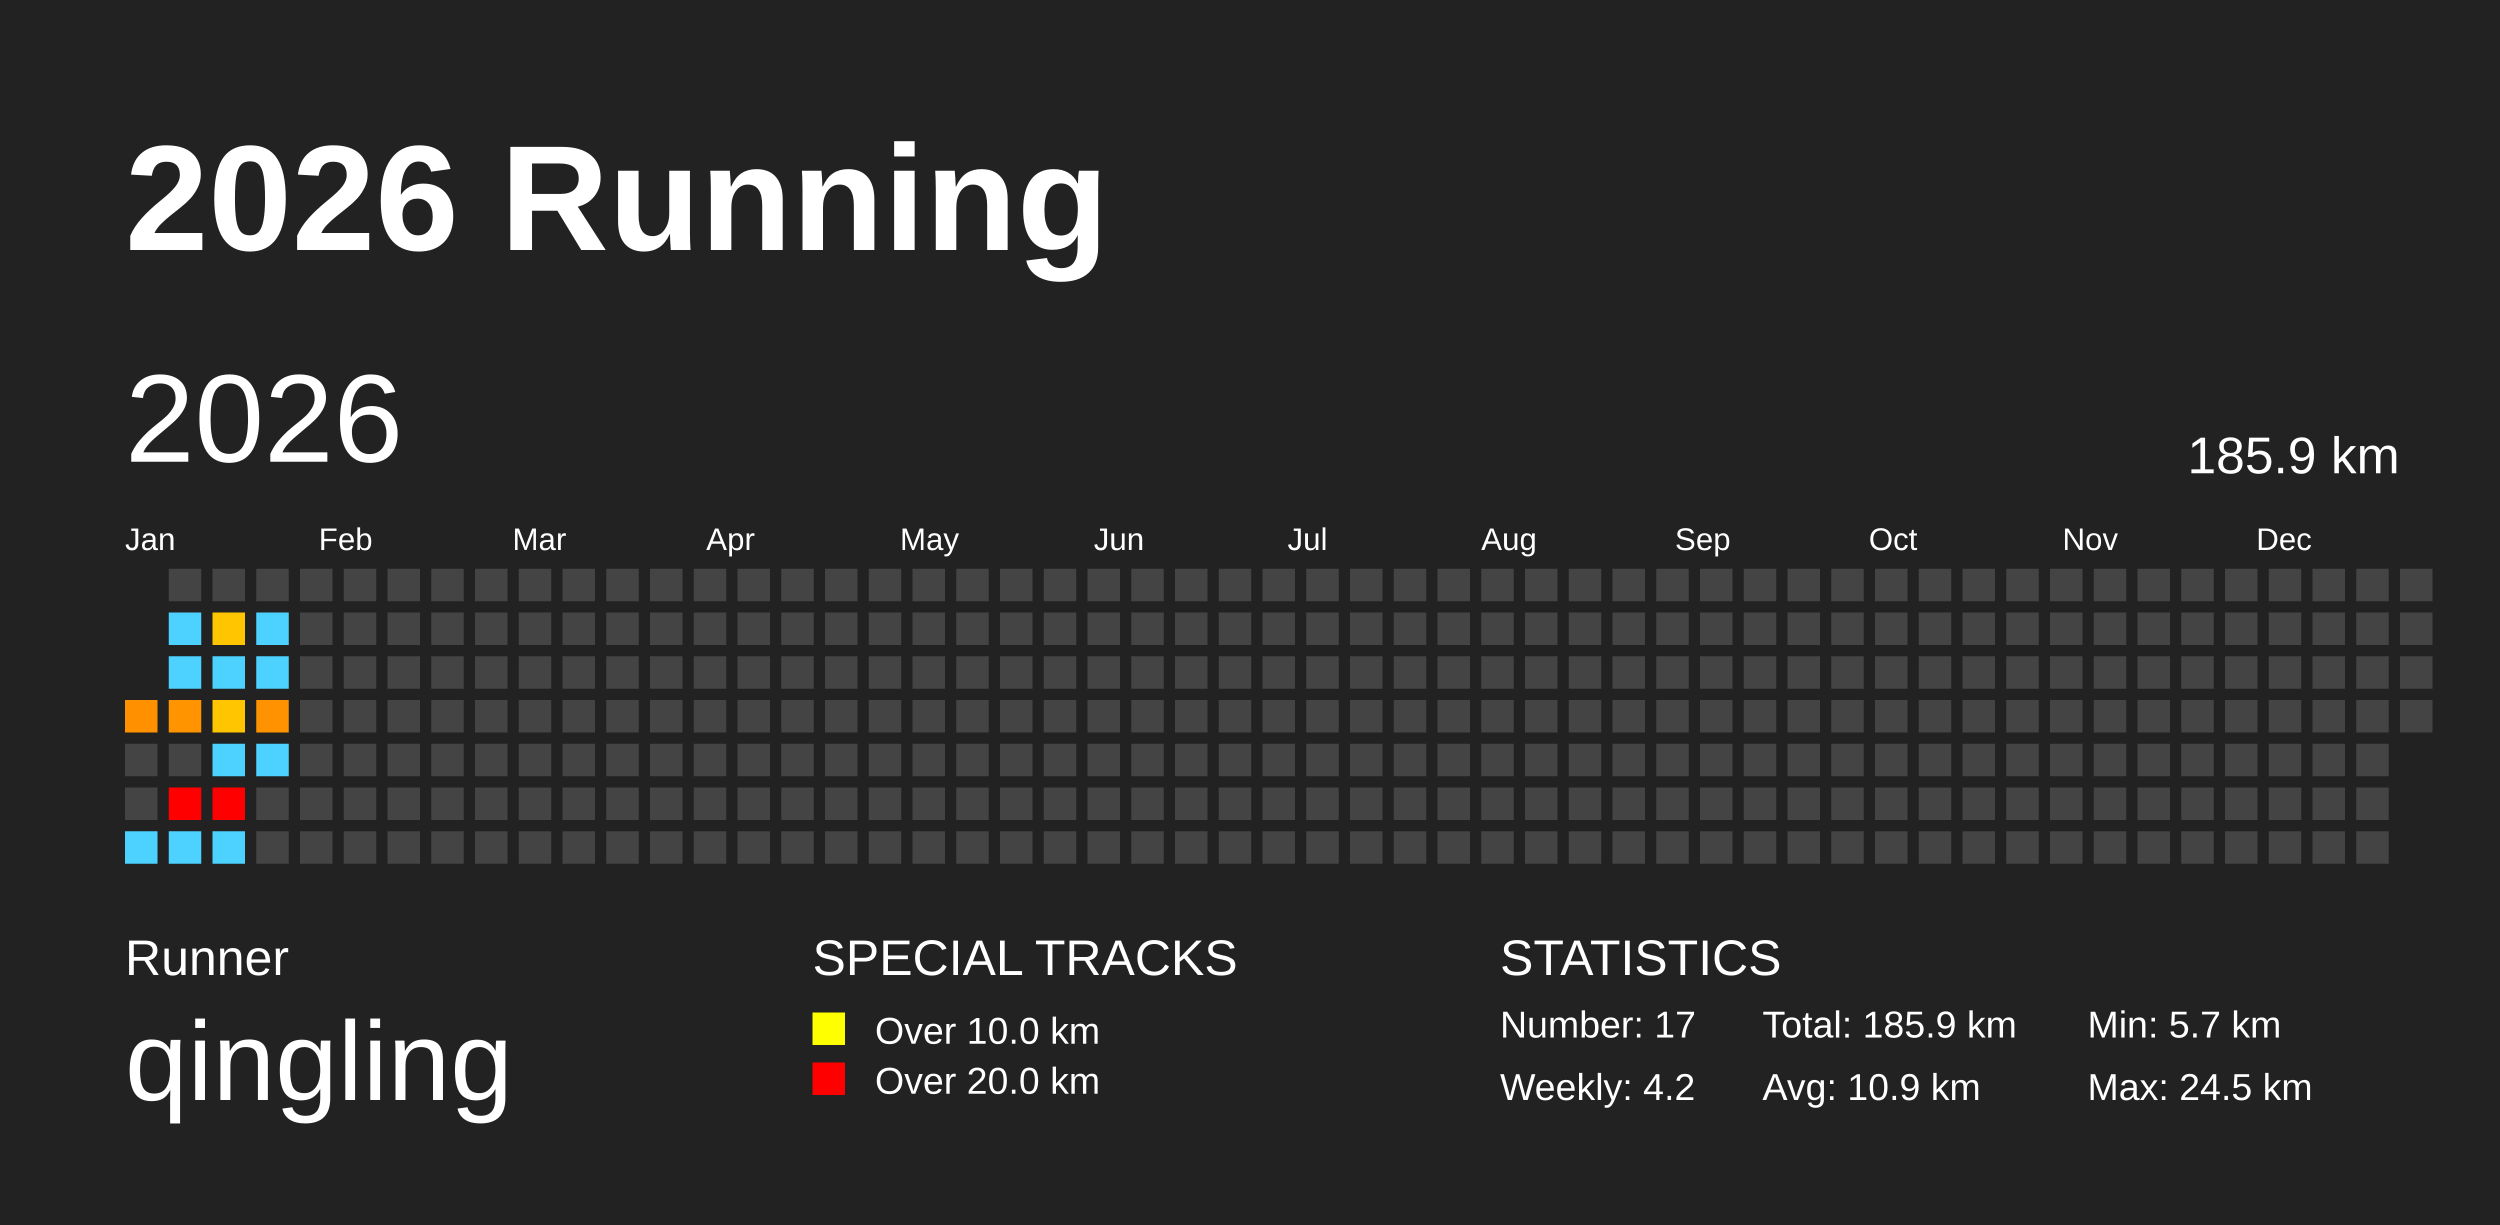
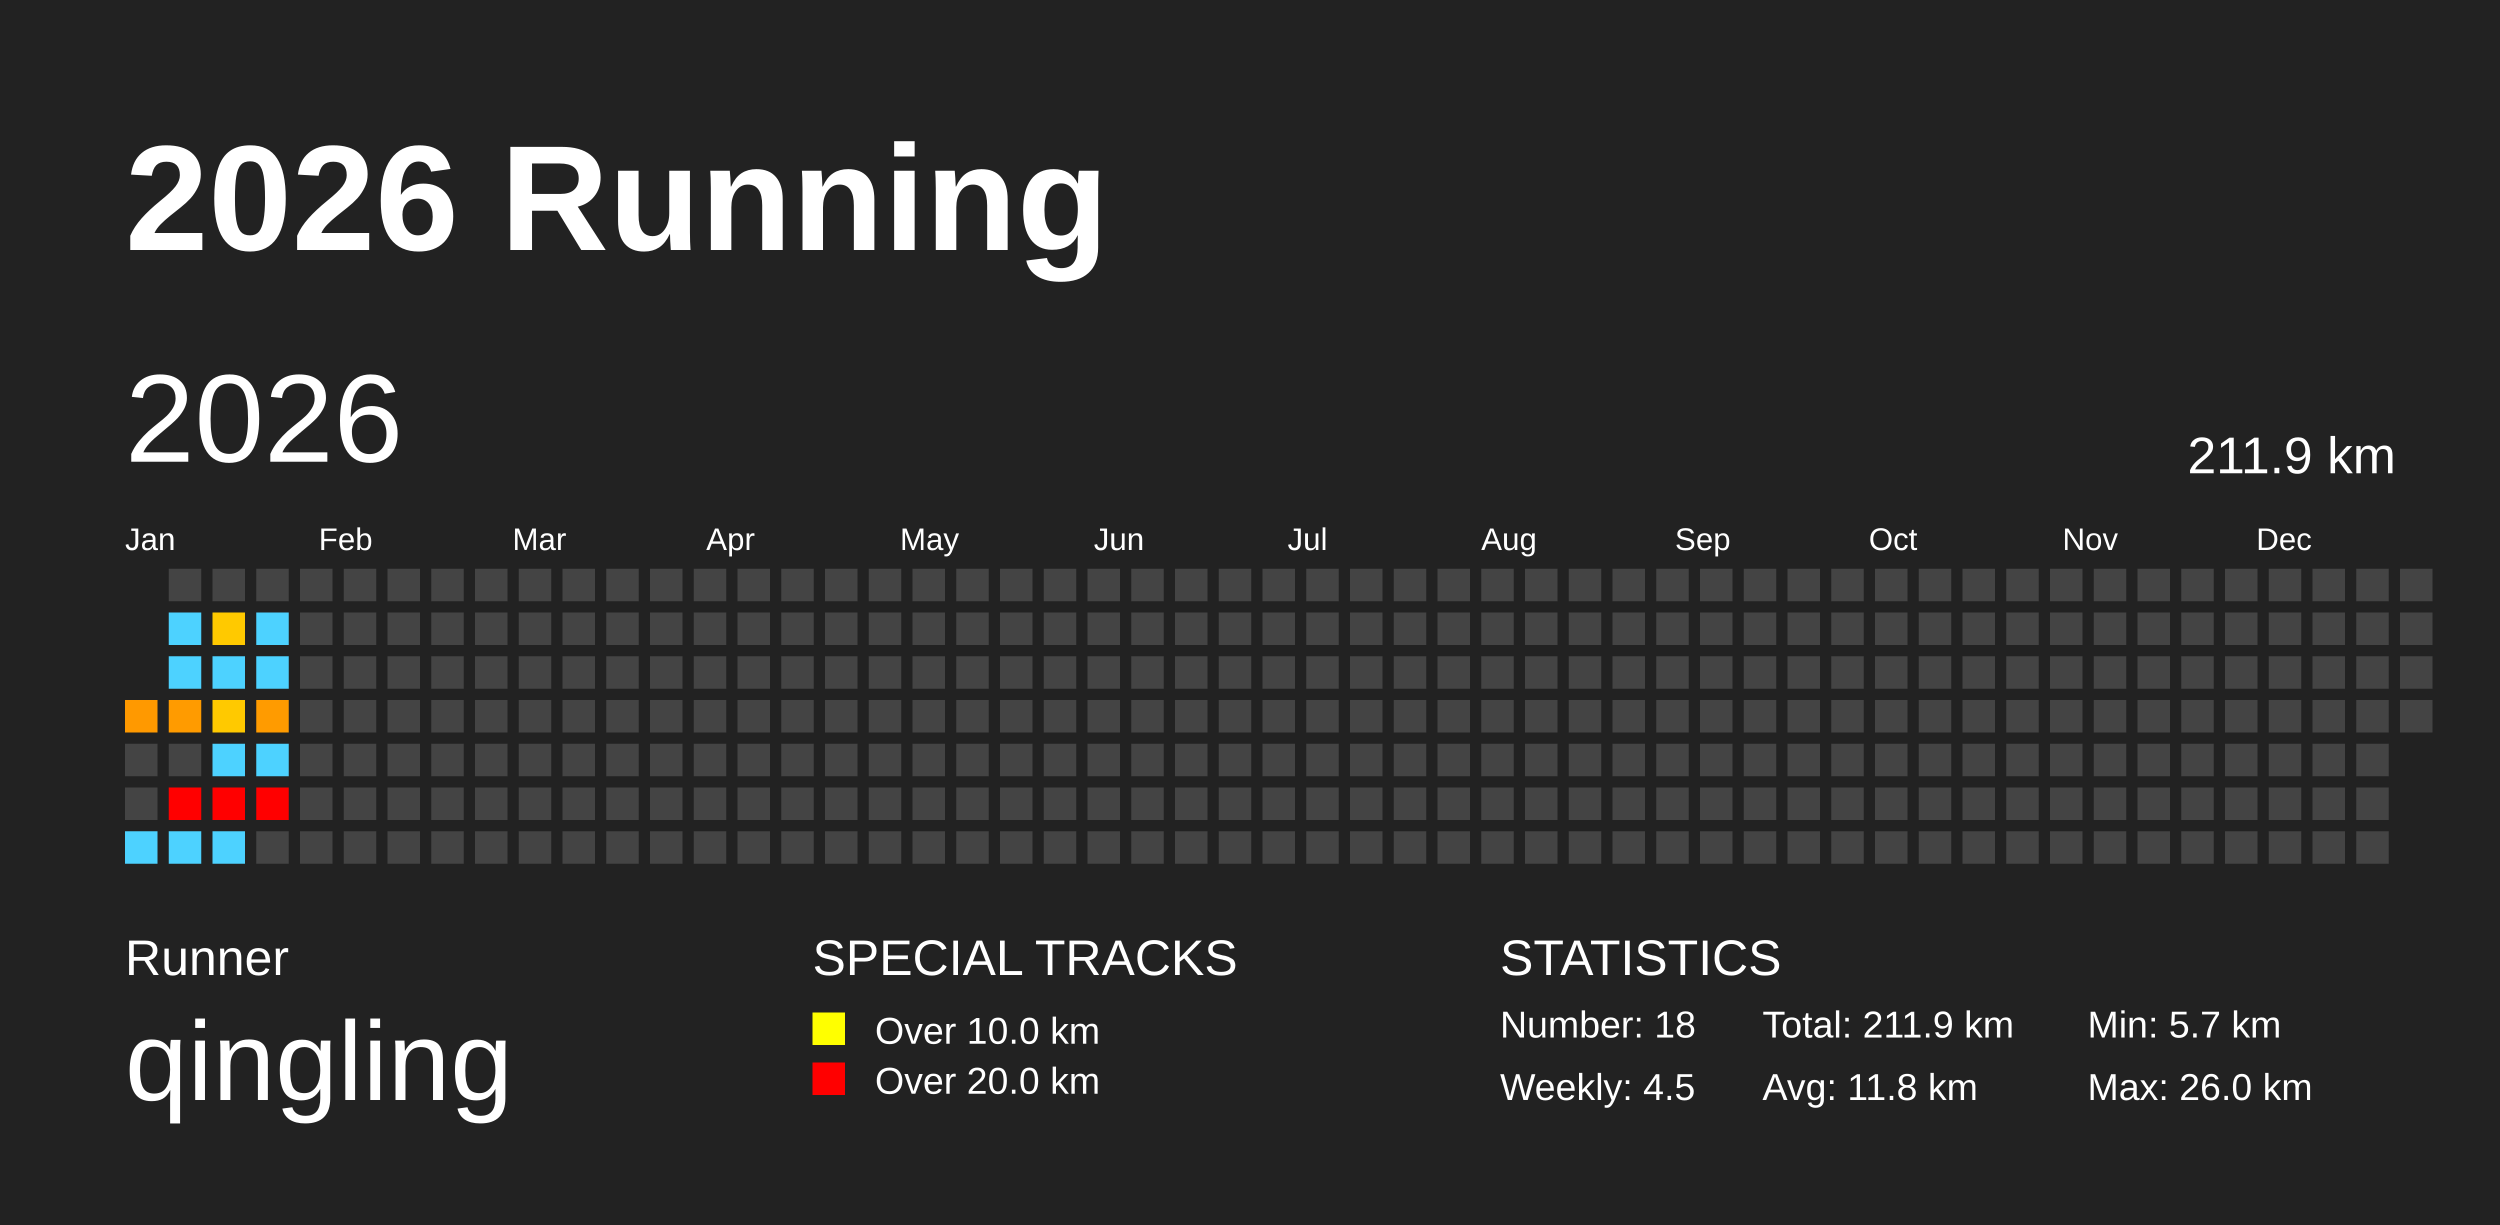
<svg xmlns="http://www.w3.org/2000/svg" baseProfile="full" height="98mm" version="1.1" viewBox="0,0,200,98" width="200mm">
  <defs />
  <rect fill="#222222" height="98" width="200" x="0" y="0" />
  <text fill="#FFFFFF" style="font-size:12px; font-family:Arial; font-weight:bold;" x="10" y="20">2026 Running</text>
  <text fill="#FFFFFF" style="font-size:4px; font-family:Arial" x="10" y="78">Runner</text>
  <text fill="#FFFFFF" style="font-size:9px; font-family:Arial" x="10" y="88">qingling</text>
  <text fill="#FFFFFF" style="font-size:4px; font-family:Arial" x="65" y="78">SPECIAL TRACKS</text>
  <rect fill="yellow" height="2.6" width="2.6" x="65" y="81" />
  <text fill="#FFFFFF" style="font-size:3px; font-family:Arial" x="70" y="83.5">Over 10.0 km</text>
  <rect fill="red" height="2.6" width="2.6" x="65" y="85" />
  <text fill="#FFFFFF" style="font-size:3px; font-family:Arial" x="70" y="87.5">Over 20.0 km</text>
  <text fill="#FFFFFF" style="font-size:4px; font-family:Arial" x="120" y="78">STATISTICS</text>
-   <text fill="#FFFFFF" style="font-size:3px; font-family:Arial" x="120" y="83">Number: 17</text>
-   <text fill="#FFFFFF" style="font-size:3px; font-family:Arial" x="120" y="88">Weekly: 4.2</text>
-   <text fill="#FFFFFF" style="font-size:3px; font-family:Arial" x="141" y="83">Total: 185.9 km</text>
-   <text fill="#FFFFFF" style="font-size:3px; font-family:Arial" x="141" y="88">Avg: 10.9 km</text>
+   <text fill="#FFFFFF" style="font-size:3px; font-family:Arial" x="120" y="83">Number: 18</text>
+   <text fill="#FFFFFF" style="font-size:3px; font-family:Arial" x="120" y="88">Weekly: 4.5</text>
+   <text fill="#FFFFFF" style="font-size:3px; font-family:Arial" x="141" y="83">Total: 211.9 km</text>
+   <text fill="#FFFFFF" style="font-size:3px; font-family:Arial" x="141" y="88">Avg: 11.8 km</text>
  <text fill="#FFFFFF" style="font-size:3px; font-family:Arial" x="167" y="83">Min: 5.7 km</text>
-   <text fill="#FFFFFF" style="font-size:3px; font-family:Arial" x="167" y="88">Max: 24.5 km</text>
+   <text fill="#FFFFFF" style="font-size:3px; font-family:Arial" x="167" y="88">Max: 26.0 km</text>
  <text dominant-baseline="hanging" fill="#FFFFFF" style="font-size:10.0px; font-family:Arial;" x="10" y="30">2026</text>
-   <text dominant-baseline="hanging" fill="#FFFFFF" style="font-size:4.125px; font-family:Arial;" x="175" y="35">185.9 km</text>
+   <text dominant-baseline="hanging" fill="#FFFFFF" style="font-size:4.125px; font-family:Arial;" x="175" y="35">211.9 km</text>
  <text fill="#FFFFFF" style="font-size:2.5px; font-family:Arial" x="10.0" y="44">Jan</text>
  <text fill="#FFFFFF" style="font-size:2.5px; font-family:Arial" x="25.5" y="44">Feb</text>
  <text fill="#FFFFFF" style="font-size:2.5px; font-family:Arial" x="41.0" y="44">Mar</text>
  <text fill="#FFFFFF" style="font-size:2.5px; font-family:Arial" x="56.5" y="44">Apr</text>
  <text fill="#FFFFFF" style="font-size:2.5px; font-family:Arial" x="72.0" y="44">May</text>
  <text fill="#FFFFFF" style="font-size:2.5px; font-family:Arial" x="87.5" y="44">Jun</text>
  <text fill="#FFFFFF" style="font-size:2.5px; font-family:Arial" x="103.0" y="44">Jul</text>
  <text fill="#FFFFFF" style="font-size:2.5px; font-family:Arial" x="118.5" y="44">Aug</text>
  <text fill="#FFFFFF" style="font-size:2.5px; font-family:Arial" x="134.0" y="44">Sep</text>
  <text fill="#FFFFFF" style="font-size:2.5px; font-family:Arial" x="149.5" y="44">Oct</text>
  <text fill="#FFFFFF" style="font-size:2.5px; font-family:Arial" x="165.0" y="44">Nov</text>
  <text fill="#FFFFFF" style="font-size:2.5px; font-family:Arial" x="180.5" y="44">Dec</text>
-   <rect fill="#ff9100" height="2.6" width="2.6" x="10.0" y="56.0" />
+   <rect fill="#ff9900" height="2.6" width="2.6" x="10.0" y="56.0" />
  <rect fill="#444444" height="2.6" width="2.6" x="10.0" y="59.5" />
  <rect fill="#444444" height="2.6" width="2.6" x="10.0" y="63.0" />
  <rect fill="#4dd2ff" height="2.6" width="2.6" x="10.0" y="66.5" />
  <rect fill="#444444" height="2.6" width="2.6" x="13.5" y="45.5" />
  <rect fill="#4dd2ff" height="2.6" width="2.6" x="13.5" y="49.0" />
  <rect fill="#4dd2ff" height="2.6" width="2.6" x="13.5" y="52.5" />
-   <rect fill="#ff9300" height="2.6" width="2.6" x="13.5" y="56.0" />
+   <rect fill="#ff9b00" height="2.6" width="2.6" x="13.5" y="56.0" />
  <rect fill="#444444" height="2.6" width="2.6" x="13.5" y="59.5" />
  <rect fill="red" height="2.6" width="2.6" x="13.5" y="63.0" />
  <rect fill="#4dd2ff" height="2.6" width="2.6" x="13.5" y="66.5" />
  <rect fill="#444444" height="2.6" width="2.6" x="17.0" y="45.5" />
-   <rect fill="#ffc500" height="2.6" width="2.6" x="17.0" y="49.0" />
+   <rect fill="#ffc900" height="2.6" width="2.6" x="17.0" y="49.0" />
  <rect fill="#4dd2ff" height="2.6" width="2.6" x="17.0" y="52.5" />
-   <rect fill="#ffc500" height="2.6" width="2.6" x="17.0" y="56.0" />
+   <rect fill="#ffc900" height="2.6" width="2.6" x="17.0" y="56.0" />
  <rect fill="#4dd2ff" height="2.6" width="2.6" x="17.0" y="59.5" />
  <rect fill="red" height="2.6" width="2.6" x="17.0" y="63.0" />
  <rect fill="#4dd2ff" height="2.6" width="2.6" x="17.0" y="66.5" />
  <rect fill="#444444" height="2.6" width="2.6" x="20.5" y="45.5" />
  <rect fill="#4dd2ff" height="2.6" width="2.6" x="20.5" y="49.0" />
  <rect fill="#4dd2ff" height="2.6" width="2.6" x="20.5" y="52.5" />
-   <rect fill="#ff9200" height="2.6" width="2.6" x="20.5" y="56.0" />
+   <rect fill="#ff9b00" height="2.6" width="2.6" x="20.5" y="56.0" />
  <rect fill="#4dd2ff" height="2.6" width="2.6" x="20.5" y="59.5" />
-   <rect fill="#444444" height="2.6" width="2.6" x="20.5" y="63.0" />
+   <rect fill="red" height="2.6" width="2.6" x="20.5" y="63.0" />
  <rect fill="#444444" height="2.6" width="2.6" x="20.5" y="66.5" />
  <rect fill="#444444" height="2.6" width="2.6" x="24.0" y="45.5" />
  <rect fill="#444444" height="2.6" width="2.6" x="24.0" y="49.0" />
  <rect fill="#444444" height="2.6" width="2.6" x="24.0" y="52.5" />
  <rect fill="#444444" height="2.6" width="2.6" x="24.0" y="56.0" />
  <rect fill="#444444" height="2.6" width="2.6" x="24.0" y="59.5" />
  <rect fill="#444444" height="2.6" width="2.6" x="24.0" y="63.0" />
  <rect fill="#444444" height="2.6" width="2.6" x="24.0" y="66.5" />
  <rect fill="#444444" height="2.6" width="2.6" x="27.5" y="45.5" />
  <rect fill="#444444" height="2.6" width="2.6" x="27.5" y="49.0" />
  <rect fill="#444444" height="2.6" width="2.6" x="27.5" y="52.5" />
  <rect fill="#444444" height="2.6" width="2.6" x="27.5" y="56.0" />
  <rect fill="#444444" height="2.6" width="2.6" x="27.5" y="59.5" />
  <rect fill="#444444" height="2.6" width="2.6" x="27.5" y="63.0" />
  <rect fill="#444444" height="2.6" width="2.6" x="27.5" y="66.5" />
  <rect fill="#444444" height="2.6" width="2.6" x="31.0" y="45.5" />
  <rect fill="#444444" height="2.6" width="2.6" x="31.0" y="49.0" />
  <rect fill="#444444" height="2.6" width="2.6" x="31.0" y="52.5" />
  <rect fill="#444444" height="2.6" width="2.6" x="31.0" y="56.0" />
  <rect fill="#444444" height="2.6" width="2.6" x="31.0" y="59.5" />
  <rect fill="#444444" height="2.6" width="2.6" x="31.0" y="63.0" />
  <rect fill="#444444" height="2.6" width="2.6" x="31.0" y="66.5" />
  <rect fill="#444444" height="2.6" width="2.6" x="34.5" y="45.5" />
  <rect fill="#444444" height="2.6" width="2.6" x="34.5" y="49.0" />
  <rect fill="#444444" height="2.6" width="2.6" x="34.5" y="52.5" />
  <rect fill="#444444" height="2.6" width="2.6" x="34.5" y="56.0" />
  <rect fill="#444444" height="2.6" width="2.6" x="34.5" y="59.5" />
  <rect fill="#444444" height="2.6" width="2.6" x="34.5" y="63.0" />
  <rect fill="#444444" height="2.6" width="2.6" x="34.5" y="66.5" />
  <rect fill="#444444" height="2.6" width="2.6" x="38.0" y="45.5" />
  <rect fill="#444444" height="2.6" width="2.6" x="38.0" y="49.0" />
  <rect fill="#444444" height="2.6" width="2.6" x="38.0" y="52.5" />
  <rect fill="#444444" height="2.6" width="2.6" x="38.0" y="56.0" />
  <rect fill="#444444" height="2.6" width="2.6" x="38.0" y="59.5" />
  <rect fill="#444444" height="2.6" width="2.6" x="38.0" y="63.0" />
  <rect fill="#444444" height="2.6" width="2.6" x="38.0" y="66.5" />
  <rect fill="#444444" height="2.6" width="2.6" x="41.5" y="45.5" />
  <rect fill="#444444" height="2.6" width="2.6" x="41.5" y="49.0" />
  <rect fill="#444444" height="2.6" width="2.6" x="41.5" y="52.5" />
  <rect fill="#444444" height="2.6" width="2.6" x="41.5" y="56.0" />
  <rect fill="#444444" height="2.6" width="2.6" x="41.5" y="59.5" />
  <rect fill="#444444" height="2.6" width="2.6" x="41.5" y="63.0" />
  <rect fill="#444444" height="2.6" width="2.6" x="41.5" y="66.5" />
  <rect fill="#444444" height="2.6" width="2.6" x="45.0" y="45.5" />
  <rect fill="#444444" height="2.6" width="2.6" x="45.0" y="49.0" />
  <rect fill="#444444" height="2.6" width="2.6" x="45.0" y="52.5" />
  <rect fill="#444444" height="2.6" width="2.6" x="45.0" y="56.0" />
  <rect fill="#444444" height="2.6" width="2.6" x="45.0" y="59.5" />
  <rect fill="#444444" height="2.6" width="2.6" x="45.0" y="63.0" />
  <rect fill="#444444" height="2.6" width="2.6" x="45.0" y="66.5" />
  <rect fill="#444444" height="2.6" width="2.6" x="48.5" y="45.5" />
  <rect fill="#444444" height="2.6" width="2.6" x="48.5" y="49.0" />
  <rect fill="#444444" height="2.6" width="2.6" x="48.5" y="52.5" />
  <rect fill="#444444" height="2.6" width="2.6" x="48.5" y="56.0" />
  <rect fill="#444444" height="2.6" width="2.6" x="48.5" y="59.5" />
  <rect fill="#444444" height="2.6" width="2.6" x="48.5" y="63.0" />
  <rect fill="#444444" height="2.6" width="2.6" x="48.5" y="66.5" />
  <rect fill="#444444" height="2.6" width="2.6" x="52.0" y="45.5" />
  <rect fill="#444444" height="2.6" width="2.6" x="52.0" y="49.0" />
  <rect fill="#444444" height="2.6" width="2.6" x="52.0" y="52.5" />
  <rect fill="#444444" height="2.6" width="2.6" x="52.0" y="56.0" />
  <rect fill="#444444" height="2.6" width="2.6" x="52.0" y="59.5" />
  <rect fill="#444444" height="2.6" width="2.6" x="52.0" y="63.0" />
  <rect fill="#444444" height="2.6" width="2.6" x="52.0" y="66.5" />
  <rect fill="#444444" height="2.6" width="2.6" x="55.5" y="45.5" />
  <rect fill="#444444" height="2.6" width="2.6" x="55.5" y="49.0" />
  <rect fill="#444444" height="2.6" width="2.6" x="55.5" y="52.5" />
  <rect fill="#444444" height="2.6" width="2.6" x="55.5" y="56.0" />
  <rect fill="#444444" height="2.6" width="2.6" x="55.5" y="59.5" />
  <rect fill="#444444" height="2.6" width="2.6" x="55.5" y="63.0" />
  <rect fill="#444444" height="2.6" width="2.6" x="55.5" y="66.5" />
  <rect fill="#444444" height="2.6" width="2.6" x="59.0" y="45.5" />
  <rect fill="#444444" height="2.6" width="2.6" x="59.0" y="49.0" />
  <rect fill="#444444" height="2.6" width="2.6" x="59.0" y="52.5" />
  <rect fill="#444444" height="2.6" width="2.6" x="59.0" y="56.0" />
  <rect fill="#444444" height="2.6" width="2.6" x="59.0" y="59.5" />
  <rect fill="#444444" height="2.6" width="2.6" x="59.0" y="63.0" />
  <rect fill="#444444" height="2.6" width="2.6" x="59.0" y="66.5" />
  <rect fill="#444444" height="2.6" width="2.6" x="62.5" y="45.5" />
  <rect fill="#444444" height="2.6" width="2.6" x="62.5" y="49.0" />
  <rect fill="#444444" height="2.6" width="2.6" x="62.5" y="52.5" />
  <rect fill="#444444" height="2.6" width="2.6" x="62.5" y="56.0" />
  <rect fill="#444444" height="2.6" width="2.6" x="62.5" y="59.5" />
  <rect fill="#444444" height="2.6" width="2.6" x="62.5" y="63.0" />
  <rect fill="#444444" height="2.6" width="2.6" x="62.5" y="66.5" />
  <rect fill="#444444" height="2.6" width="2.6" x="66.0" y="45.5" />
  <rect fill="#444444" height="2.6" width="2.6" x="66.0" y="49.0" />
  <rect fill="#444444" height="2.6" width="2.6" x="66.0" y="52.5" />
  <rect fill="#444444" height="2.6" width="2.6" x="66.0" y="56.0" />
  <rect fill="#444444" height="2.6" width="2.6" x="66.0" y="59.5" />
  <rect fill="#444444" height="2.6" width="2.6" x="66.0" y="63.0" />
  <rect fill="#444444" height="2.6" width="2.6" x="66.0" y="66.5" />
  <rect fill="#444444" height="2.6" width="2.6" x="69.5" y="45.5" />
  <rect fill="#444444" height="2.6" width="2.6" x="69.5" y="49.0" />
  <rect fill="#444444" height="2.6" width="2.6" x="69.5" y="52.5" />
  <rect fill="#444444" height="2.6" width="2.6" x="69.5" y="56.0" />
  <rect fill="#444444" height="2.6" width="2.6" x="69.5" y="59.5" />
  <rect fill="#444444" height="2.6" width="2.6" x="69.5" y="63.0" />
  <rect fill="#444444" height="2.6" width="2.6" x="69.5" y="66.5" />
  <rect fill="#444444" height="2.6" width="2.6" x="73.0" y="45.5" />
  <rect fill="#444444" height="2.6" width="2.6" x="73.0" y="49.0" />
  <rect fill="#444444" height="2.6" width="2.6" x="73.0" y="52.5" />
  <rect fill="#444444" height="2.6" width="2.6" x="73.0" y="56.0" />
  <rect fill="#444444" height="2.6" width="2.6" x="73.0" y="59.5" />
  <rect fill="#444444" height="2.6" width="2.6" x="73.0" y="63.0" />
  <rect fill="#444444" height="2.6" width="2.6" x="73.0" y="66.5" />
  <rect fill="#444444" height="2.6" width="2.6" x="76.5" y="45.5" />
  <rect fill="#444444" height="2.6" width="2.6" x="76.5" y="49.0" />
  <rect fill="#444444" height="2.6" width="2.6" x="76.5" y="52.5" />
  <rect fill="#444444" height="2.6" width="2.6" x="76.5" y="56.0" />
  <rect fill="#444444" height="2.6" width="2.6" x="76.5" y="59.5" />
  <rect fill="#444444" height="2.6" width="2.6" x="76.5" y="63.0" />
  <rect fill="#444444" height="2.6" width="2.6" x="76.5" y="66.5" />
  <rect fill="#444444" height="2.6" width="2.6" x="80.0" y="45.5" />
  <rect fill="#444444" height="2.6" width="2.6" x="80.0" y="49.0" />
  <rect fill="#444444" height="2.6" width="2.6" x="80.0" y="52.5" />
  <rect fill="#444444" height="2.6" width="2.6" x="80.0" y="56.0" />
  <rect fill="#444444" height="2.6" width="2.6" x="80.0" y="59.5" />
  <rect fill="#444444" height="2.6" width="2.6" x="80.0" y="63.0" />
  <rect fill="#444444" height="2.6" width="2.6" x="80.0" y="66.5" />
  <rect fill="#444444" height="2.6" width="2.6" x="83.5" y="45.5" />
  <rect fill="#444444" height="2.6" width="2.6" x="83.5" y="49.0" />
  <rect fill="#444444" height="2.6" width="2.6" x="83.5" y="52.5" />
  <rect fill="#444444" height="2.6" width="2.6" x="83.5" y="56.0" />
  <rect fill="#444444" height="2.6" width="2.6" x="83.5" y="59.5" />
  <rect fill="#444444" height="2.6" width="2.6" x="83.5" y="63.0" />
  <rect fill="#444444" height="2.6" width="2.6" x="83.5" y="66.5" />
  <rect fill="#444444" height="2.6" width="2.6" x="87.0" y="45.5" />
  <rect fill="#444444" height="2.6" width="2.6" x="87.0" y="49.0" />
  <rect fill="#444444" height="2.6" width="2.6" x="87.0" y="52.5" />
  <rect fill="#444444" height="2.6" width="2.6" x="87.0" y="56.0" />
  <rect fill="#444444" height="2.6" width="2.6" x="87.0" y="59.5" />
  <rect fill="#444444" height="2.6" width="2.6" x="87.0" y="63.0" />
  <rect fill="#444444" height="2.6" width="2.6" x="87.0" y="66.5" />
  <rect fill="#444444" height="2.6" width="2.6" x="90.5" y="45.5" />
  <rect fill="#444444" height="2.6" width="2.6" x="90.5" y="49.0" />
  <rect fill="#444444" height="2.6" width="2.6" x="90.5" y="52.5" />
  <rect fill="#444444" height="2.6" width="2.6" x="90.5" y="56.0" />
  <rect fill="#444444" height="2.6" width="2.6" x="90.5" y="59.5" />
  <rect fill="#444444" height="2.6" width="2.6" x="90.5" y="63.0" />
  <rect fill="#444444" height="2.6" width="2.6" x="90.5" y="66.5" />
  <rect fill="#444444" height="2.6" width="2.6" x="94.0" y="45.5" />
  <rect fill="#444444" height="2.6" width="2.6" x="94.0" y="49.0" />
  <rect fill="#444444" height="2.6" width="2.6" x="94.0" y="52.5" />
  <rect fill="#444444" height="2.6" width="2.6" x="94.0" y="56.0" />
  <rect fill="#444444" height="2.6" width="2.6" x="94.0" y="59.5" />
  <rect fill="#444444" height="2.6" width="2.6" x="94.0" y="63.0" />
  <rect fill="#444444" height="2.6" width="2.6" x="94.0" y="66.5" />
  <rect fill="#444444" height="2.6" width="2.6" x="97.5" y="45.5" />
  <rect fill="#444444" height="2.6" width="2.6" x="97.5" y="49.0" />
  <rect fill="#444444" height="2.6" width="2.6" x="97.5" y="52.5" />
  <rect fill="#444444" height="2.6" width="2.6" x="97.5" y="56.0" />
  <rect fill="#444444" height="2.6" width="2.6" x="97.5" y="59.5" />
  <rect fill="#444444" height="2.6" width="2.6" x="97.5" y="63.0" />
  <rect fill="#444444" height="2.6" width="2.6" x="97.5" y="66.5" />
  <rect fill="#444444" height="2.6" width="2.6" x="101.0" y="45.5" />
  <rect fill="#444444" height="2.6" width="2.6" x="101.0" y="49.0" />
  <rect fill="#444444" height="2.6" width="2.6" x="101.0" y="52.5" />
  <rect fill="#444444" height="2.6" width="2.6" x="101.0" y="56.0" />
  <rect fill="#444444" height="2.6" width="2.6" x="101.0" y="59.5" />
  <rect fill="#444444" height="2.6" width="2.6" x="101.0" y="63.0" />
  <rect fill="#444444" height="2.6" width="2.6" x="101.0" y="66.5" />
  <rect fill="#444444" height="2.6" width="2.6" x="104.5" y="45.5" />
  <rect fill="#444444" height="2.6" width="2.6" x="104.5" y="49.0" />
  <rect fill="#444444" height="2.6" width="2.6" x="104.5" y="52.5" />
  <rect fill="#444444" height="2.6" width="2.6" x="104.5" y="56.0" />
  <rect fill="#444444" height="2.6" width="2.6" x="104.5" y="59.5" />
  <rect fill="#444444" height="2.6" width="2.6" x="104.5" y="63.0" />
  <rect fill="#444444" height="2.6" width="2.6" x="104.5" y="66.5" />
  <rect fill="#444444" height="2.6" width="2.6" x="108.0" y="45.5" />
  <rect fill="#444444" height="2.6" width="2.6" x="108.0" y="49.0" />
  <rect fill="#444444" height="2.6" width="2.6" x="108.0" y="52.5" />
  <rect fill="#444444" height="2.6" width="2.6" x="108.0" y="56.0" />
  <rect fill="#444444" height="2.6" width="2.6" x="108.0" y="59.5" />
  <rect fill="#444444" height="2.6" width="2.6" x="108.0" y="63.0" />
  <rect fill="#444444" height="2.6" width="2.6" x="108.0" y="66.5" />
  <rect fill="#444444" height="2.6" width="2.6" x="111.5" y="45.5" />
  <rect fill="#444444" height="2.6" width="2.6" x="111.5" y="49.0" />
  <rect fill="#444444" height="2.6" width="2.6" x="111.5" y="52.5" />
  <rect fill="#444444" height="2.6" width="2.6" x="111.5" y="56.0" />
  <rect fill="#444444" height="2.6" width="2.6" x="111.5" y="59.5" />
  <rect fill="#444444" height="2.6" width="2.6" x="111.5" y="63.0" />
  <rect fill="#444444" height="2.6" width="2.6" x="111.5" y="66.5" />
  <rect fill="#444444" height="2.6" width="2.6" x="115.0" y="45.5" />
  <rect fill="#444444" height="2.6" width="2.6" x="115.0" y="49.0" />
  <rect fill="#444444" height="2.6" width="2.6" x="115.0" y="52.5" />
  <rect fill="#444444" height="2.6" width="2.6" x="115.0" y="56.0" />
  <rect fill="#444444" height="2.6" width="2.6" x="115.0" y="59.5" />
  <rect fill="#444444" height="2.6" width="2.6" x="115.0" y="63.0" />
  <rect fill="#444444" height="2.6" width="2.6" x="115.0" y="66.5" />
  <rect fill="#444444" height="2.6" width="2.6" x="118.5" y="45.5" />
  <rect fill="#444444" height="2.6" width="2.6" x="118.5" y="49.0" />
  <rect fill="#444444" height="2.6" width="2.6" x="118.5" y="52.5" />
  <rect fill="#444444" height="2.6" width="2.6" x="118.5" y="56.0" />
  <rect fill="#444444" height="2.6" width="2.6" x="118.5" y="59.5" />
  <rect fill="#444444" height="2.6" width="2.6" x="118.5" y="63.0" />
  <rect fill="#444444" height="2.6" width="2.6" x="118.5" y="66.5" />
  <rect fill="#444444" height="2.6" width="2.6" x="122.0" y="45.5" />
  <rect fill="#444444" height="2.6" width="2.6" x="122.0" y="49.0" />
  <rect fill="#444444" height="2.6" width="2.6" x="122.0" y="52.5" />
  <rect fill="#444444" height="2.6" width="2.6" x="122.0" y="56.0" />
  <rect fill="#444444" height="2.6" width="2.6" x="122.0" y="59.5" />
  <rect fill="#444444" height="2.6" width="2.6" x="122.0" y="63.0" />
  <rect fill="#444444" height="2.6" width="2.6" x="122.0" y="66.5" />
  <rect fill="#444444" height="2.6" width="2.6" x="125.5" y="45.5" />
  <rect fill="#444444" height="2.6" width="2.6" x="125.5" y="49.0" />
  <rect fill="#444444" height="2.6" width="2.6" x="125.5" y="52.5" />
  <rect fill="#444444" height="2.6" width="2.6" x="125.5" y="56.0" />
  <rect fill="#444444" height="2.6" width="2.6" x="125.5" y="59.5" />
  <rect fill="#444444" height="2.6" width="2.6" x="125.5" y="63.0" />
  <rect fill="#444444" height="2.6" width="2.6" x="125.5" y="66.5" />
  <rect fill="#444444" height="2.6" width="2.6" x="129.0" y="45.5" />
  <rect fill="#444444" height="2.6" width="2.6" x="129.0" y="49.0" />
  <rect fill="#444444" height="2.6" width="2.6" x="129.0" y="52.5" />
  <rect fill="#444444" height="2.6" width="2.6" x="129.0" y="56.0" />
  <rect fill="#444444" height="2.6" width="2.6" x="129.0" y="59.5" />
  <rect fill="#444444" height="2.6" width="2.6" x="129.0" y="63.0" />
  <rect fill="#444444" height="2.6" width="2.6" x="129.0" y="66.5" />
  <rect fill="#444444" height="2.6" width="2.6" x="132.5" y="45.5" />
  <rect fill="#444444" height="2.6" width="2.6" x="132.5" y="49.0" />
  <rect fill="#444444" height="2.6" width="2.6" x="132.5" y="52.5" />
  <rect fill="#444444" height="2.6" width="2.6" x="132.5" y="56.0" />
  <rect fill="#444444" height="2.6" width="2.6" x="132.5" y="59.5" />
  <rect fill="#444444" height="2.6" width="2.6" x="132.5" y="63.0" />
  <rect fill="#444444" height="2.6" width="2.6" x="132.5" y="66.5" />
  <rect fill="#444444" height="2.6" width="2.6" x="136.0" y="45.5" />
  <rect fill="#444444" height="2.6" width="2.6" x="136.0" y="49.0" />
  <rect fill="#444444" height="2.6" width="2.6" x="136.0" y="52.5" />
  <rect fill="#444444" height="2.6" width="2.6" x="136.0" y="56.0" />
  <rect fill="#444444" height="2.6" width="2.6" x="136.0" y="59.5" />
  <rect fill="#444444" height="2.6" width="2.6" x="136.0" y="63.0" />
  <rect fill="#444444" height="2.6" width="2.6" x="136.0" y="66.5" />
  <rect fill="#444444" height="2.6" width="2.6" x="139.5" y="45.5" />
  <rect fill="#444444" height="2.6" width="2.6" x="139.5" y="49.0" />
  <rect fill="#444444" height="2.6" width="2.6" x="139.5" y="52.5" />
  <rect fill="#444444" height="2.6" width="2.6" x="139.5" y="56.0" />
  <rect fill="#444444" height="2.6" width="2.6" x="139.5" y="59.5" />
  <rect fill="#444444" height="2.6" width="2.6" x="139.5" y="63.0" />
  <rect fill="#444444" height="2.6" width="2.6" x="139.5" y="66.5" />
  <rect fill="#444444" height="2.6" width="2.6" x="143.0" y="45.5" />
  <rect fill="#444444" height="2.6" width="2.6" x="143.0" y="49.0" />
  <rect fill="#444444" height="2.6" width="2.6" x="143.0" y="52.5" />
  <rect fill="#444444" height="2.6" width="2.6" x="143.0" y="56.0" />
  <rect fill="#444444" height="2.6" width="2.6" x="143.0" y="59.5" />
  <rect fill="#444444" height="2.6" width="2.6" x="143.0" y="63.0" />
  <rect fill="#444444" height="2.6" width="2.6" x="143.0" y="66.5" />
  <rect fill="#444444" height="2.6" width="2.6" x="146.5" y="45.5" />
  <rect fill="#444444" height="2.6" width="2.6" x="146.5" y="49.0" />
  <rect fill="#444444" height="2.6" width="2.6" x="146.5" y="52.5" />
  <rect fill="#444444" height="2.6" width="2.6" x="146.5" y="56.0" />
  <rect fill="#444444" height="2.6" width="2.6" x="146.5" y="59.5" />
  <rect fill="#444444" height="2.6" width="2.6" x="146.5" y="63.0" />
  <rect fill="#444444" height="2.6" width="2.6" x="146.5" y="66.5" />
  <rect fill="#444444" height="2.6" width="2.6" x="150.0" y="45.5" />
  <rect fill="#444444" height="2.6" width="2.6" x="150.0" y="49.0" />
  <rect fill="#444444" height="2.6" width="2.6" x="150.0" y="52.5" />
  <rect fill="#444444" height="2.6" width="2.6" x="150.0" y="56.0" />
  <rect fill="#444444" height="2.6" width="2.6" x="150.0" y="59.5" />
  <rect fill="#444444" height="2.6" width="2.6" x="150.0" y="63.0" />
  <rect fill="#444444" height="2.6" width="2.6" x="150.0" y="66.5" />
  <rect fill="#444444" height="2.6" width="2.6" x="153.5" y="45.5" />
  <rect fill="#444444" height="2.6" width="2.6" x="153.5" y="49.0" />
  <rect fill="#444444" height="2.6" width="2.6" x="153.5" y="52.5" />
  <rect fill="#444444" height="2.6" width="2.6" x="153.5" y="56.0" />
  <rect fill="#444444" height="2.6" width="2.6" x="153.5" y="59.5" />
  <rect fill="#444444" height="2.6" width="2.6" x="153.5" y="63.0" />
  <rect fill="#444444" height="2.6" width="2.6" x="153.5" y="66.5" />
  <rect fill="#444444" height="2.6" width="2.6" x="157.0" y="45.5" />
  <rect fill="#444444" height="2.6" width="2.6" x="157.0" y="49.0" />
  <rect fill="#444444" height="2.6" width="2.6" x="157.0" y="52.5" />
  <rect fill="#444444" height="2.6" width="2.6" x="157.0" y="56.0" />
  <rect fill="#444444" height="2.6" width="2.6" x="157.0" y="59.5" />
  <rect fill="#444444" height="2.6" width="2.6" x="157.0" y="63.0" />
  <rect fill="#444444" height="2.6" width="2.6" x="157.0" y="66.5" />
  <rect fill="#444444" height="2.6" width="2.6" x="160.5" y="45.5" />
  <rect fill="#444444" height="2.6" width="2.6" x="160.5" y="49.0" />
  <rect fill="#444444" height="2.6" width="2.6" x="160.5" y="52.5" />
  <rect fill="#444444" height="2.6" width="2.6" x="160.5" y="56.0" />
  <rect fill="#444444" height="2.6" width="2.6" x="160.5" y="59.5" />
  <rect fill="#444444" height="2.6" width="2.6" x="160.5" y="63.0" />
  <rect fill="#444444" height="2.6" width="2.6" x="160.5" y="66.5" />
  <rect fill="#444444" height="2.6" width="2.6" x="164.0" y="45.5" />
  <rect fill="#444444" height="2.6" width="2.6" x="164.0" y="49.0" />
  <rect fill="#444444" height="2.6" width="2.6" x="164.0" y="52.5" />
  <rect fill="#444444" height="2.6" width="2.6" x="164.0" y="56.0" />
  <rect fill="#444444" height="2.6" width="2.6" x="164.0" y="59.5" />
  <rect fill="#444444" height="2.6" width="2.6" x="164.0" y="63.0" />
  <rect fill="#444444" height="2.6" width="2.6" x="164.0" y="66.5" />
  <rect fill="#444444" height="2.6" width="2.6" x="167.5" y="45.5" />
  <rect fill="#444444" height="2.6" width="2.6" x="167.5" y="49.0" />
  <rect fill="#444444" height="2.6" width="2.6" x="167.5" y="52.5" />
  <rect fill="#444444" height="2.6" width="2.6" x="167.5" y="56.0" />
  <rect fill="#444444" height="2.6" width="2.6" x="167.5" y="59.5" />
  <rect fill="#444444" height="2.6" width="2.6" x="167.5" y="63.0" />
  <rect fill="#444444" height="2.6" width="2.6" x="167.5" y="66.5" />
  <rect fill="#444444" height="2.6" width="2.6" x="171.0" y="45.5" />
  <rect fill="#444444" height="2.6" width="2.6" x="171.0" y="49.0" />
  <rect fill="#444444" height="2.6" width="2.6" x="171.0" y="52.5" />
  <rect fill="#444444" height="2.6" width="2.6" x="171.0" y="56.0" />
  <rect fill="#444444" height="2.6" width="2.6" x="171.0" y="59.5" />
  <rect fill="#444444" height="2.6" width="2.6" x="171.0" y="63.0" />
  <rect fill="#444444" height="2.6" width="2.6" x="171.0" y="66.5" />
  <rect fill="#444444" height="2.6" width="2.6" x="174.5" y="45.5" />
  <rect fill="#444444" height="2.6" width="2.6" x="174.5" y="49.0" />
  <rect fill="#444444" height="2.6" width="2.6" x="174.5" y="52.5" />
  <rect fill="#444444" height="2.6" width="2.6" x="174.5" y="56.0" />
  <rect fill="#444444" height="2.6" width="2.6" x="174.5" y="59.5" />
  <rect fill="#444444" height="2.6" width="2.6" x="174.5" y="63.0" />
  <rect fill="#444444" height="2.6" width="2.6" x="174.5" y="66.5" />
  <rect fill="#444444" height="2.6" width="2.6" x="178.0" y="45.5" />
  <rect fill="#444444" height="2.6" width="2.6" x="178.0" y="49.0" />
  <rect fill="#444444" height="2.6" width="2.6" x="178.0" y="52.5" />
  <rect fill="#444444" height="2.6" width="2.6" x="178.0" y="56.0" />
  <rect fill="#444444" height="2.6" width="2.6" x="178.0" y="59.5" />
  <rect fill="#444444" height="2.6" width="2.6" x="178.0" y="63.0" />
  <rect fill="#444444" height="2.6" width="2.6" x="178.0" y="66.5" />
  <rect fill="#444444" height="2.6" width="2.6" x="181.5" y="45.5" />
  <rect fill="#444444" height="2.6" width="2.6" x="181.5" y="49.0" />
  <rect fill="#444444" height="2.6" width="2.6" x="181.5" y="52.5" />
  <rect fill="#444444" height="2.6" width="2.6" x="181.5" y="56.0" />
  <rect fill="#444444" height="2.6" width="2.6" x="181.5" y="59.5" />
  <rect fill="#444444" height="2.6" width="2.6" x="181.5" y="63.0" />
  <rect fill="#444444" height="2.6" width="2.6" x="181.5" y="66.5" />
  <rect fill="#444444" height="2.6" width="2.6" x="185.0" y="45.5" />
  <rect fill="#444444" height="2.6" width="2.6" x="185.0" y="49.0" />
  <rect fill="#444444" height="2.6" width="2.6" x="185.0" y="52.5" />
  <rect fill="#444444" height="2.6" width="2.6" x="185.0" y="56.0" />
  <rect fill="#444444" height="2.6" width="2.6" x="185.0" y="59.5" />
  <rect fill="#444444" height="2.6" width="2.6" x="185.0" y="63.0" />
  <rect fill="#444444" height="2.6" width="2.6" x="185.0" y="66.5" />
  <rect fill="#444444" height="2.6" width="2.6" x="188.5" y="45.5" />
  <rect fill="#444444" height="2.6" width="2.6" x="188.5" y="49.0" />
  <rect fill="#444444" height="2.6" width="2.6" x="188.5" y="52.5" />
  <rect fill="#444444" height="2.6" width="2.6" x="188.5" y="56.0" />
  <rect fill="#444444" height="2.6" width="2.6" x="188.5" y="59.5" />
  <rect fill="#444444" height="2.6" width="2.6" x="188.5" y="63.0" />
  <rect fill="#444444" height="2.6" width="2.6" x="188.5" y="66.5" />
  <rect fill="#444444" height="2.6" width="2.6" x="192.0" y="45.5" />
  <rect fill="#444444" height="2.6" width="2.6" x="192.0" y="49.0" />
  <rect fill="#444444" height="2.6" width="2.6" x="192.0" y="52.5" />
  <rect fill="#444444" height="2.6" width="2.6" x="192.0" y="56.0" />
</svg>
